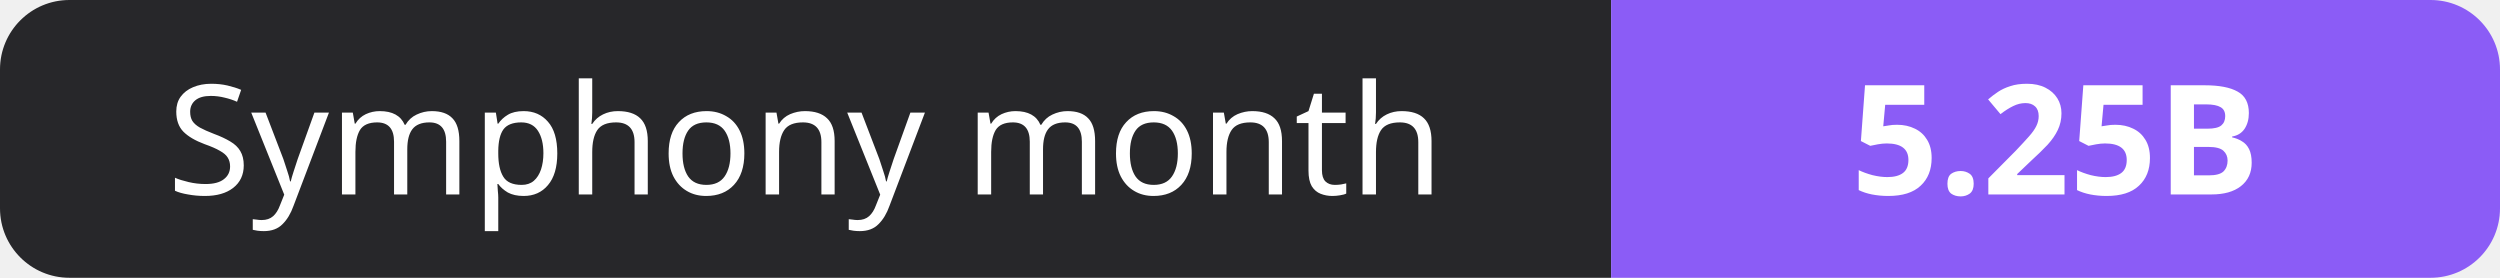
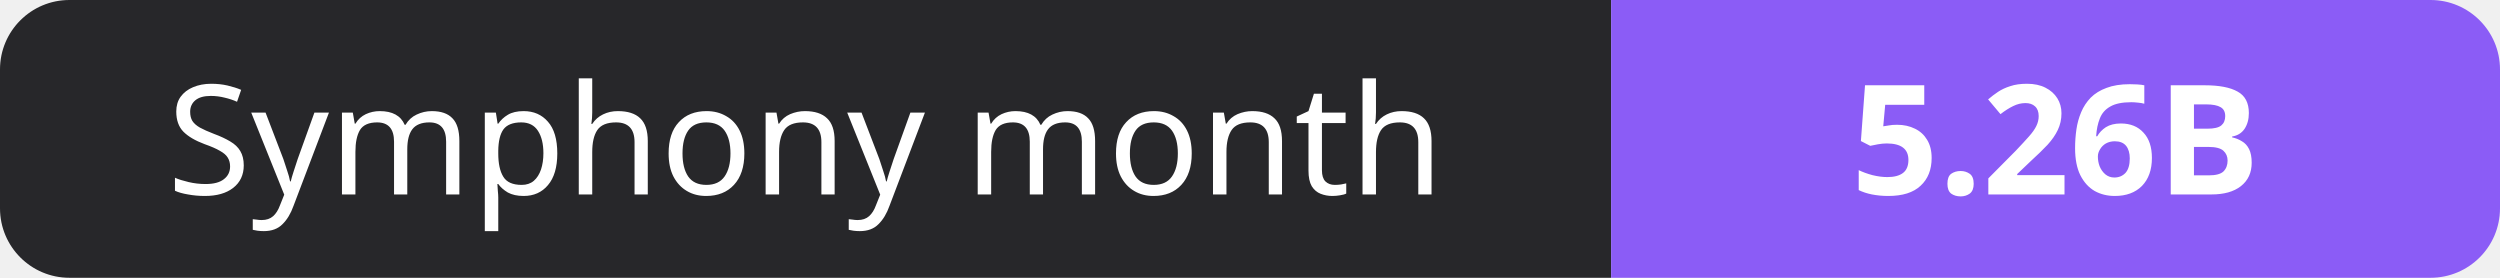
- <svg xmlns="http://www.w3.org/2000/svg" width="180" height="20" role="img" aria-label="Symphony month: 5.25B">
+ <svg xmlns="http://www.w3.org/2000/svg" width="180" height="20" role="img" aria-label="Symphony month: 5.26B">
  <clipPath id="r">
    <rect width="180" height="20" rx="5" fill="#fff" />
  </clipPath>
  <g clip-path="url(#r)">
    <rect width="116" height="20" fill="#27272a" />
    <rect x="116" width="64" height="20" fill="#8b5cf6" />
  </g>
  <g fill="#fff" text-anchor="middle" font-family="Verdana,Geneva,sans-serif" font-size="11">
    <text x="58.0" y="14">Symphony month</text>
-     <text x="148.0" y="14" font-weight="700">5.25B</text>
+     <text x="148.0" y="14" font-weight="700">5.26B</text>
  </g>
</svg>
